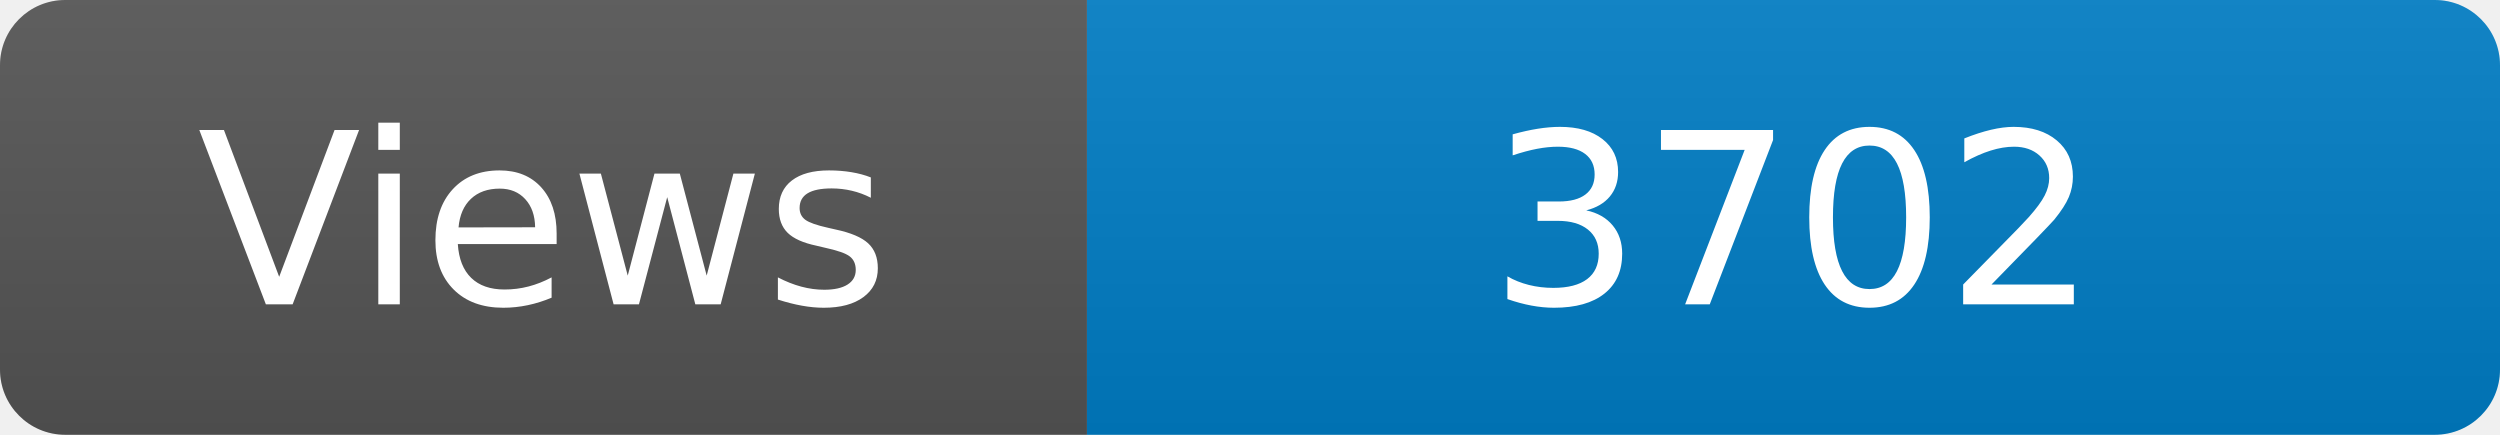
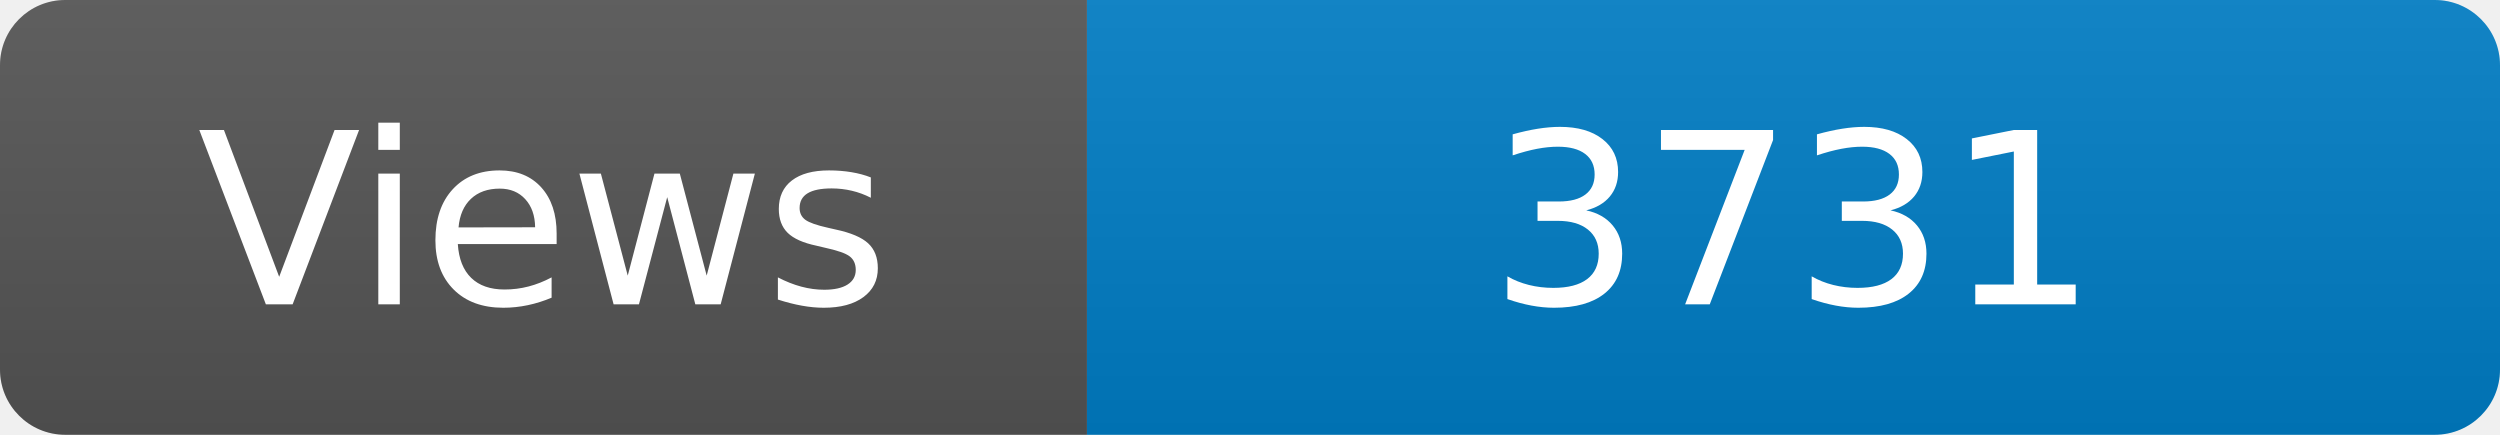
<svg xmlns="http://www.w3.org/2000/svg" width="115" height="20" role="img" aria-label="Maintained?: yes">
  <linearGradient id="s" x2="0" y2="100%">
    <stop offset="0" stop-color="#bbb" stop-opacity=".1" />
    <stop offset="1" stop-opacity=".1" />
  </linearGradient>
  <clipPath id="r">
    <rect width="115" height="20" rx="3" fill="#fff" />
  </clipPath>
  <g clip-path="url(#r)">
    <rect width="50" height="20" fill="#555" />
    <rect x="50" width="160" height="20" fill="#007ec6" />
    <rect width="115" height="20" fill="url(#s)" />
  </g>
  <g fill="#fff" text-anchor="middle" font-family="Verdana,Geneva,DejaVu Sans,sans-serif" font-size="110">
    <text x="250" y="140" transform="scale(.1)" fill="#fff">Views</text>
-     <text x="825" y="140" transform="scale(.1)" fill="#fff">3702</text>
+     <text x="825" y="140" transform="scale(.1)" fill="#fff">3731</text>
  </g>
</svg>
